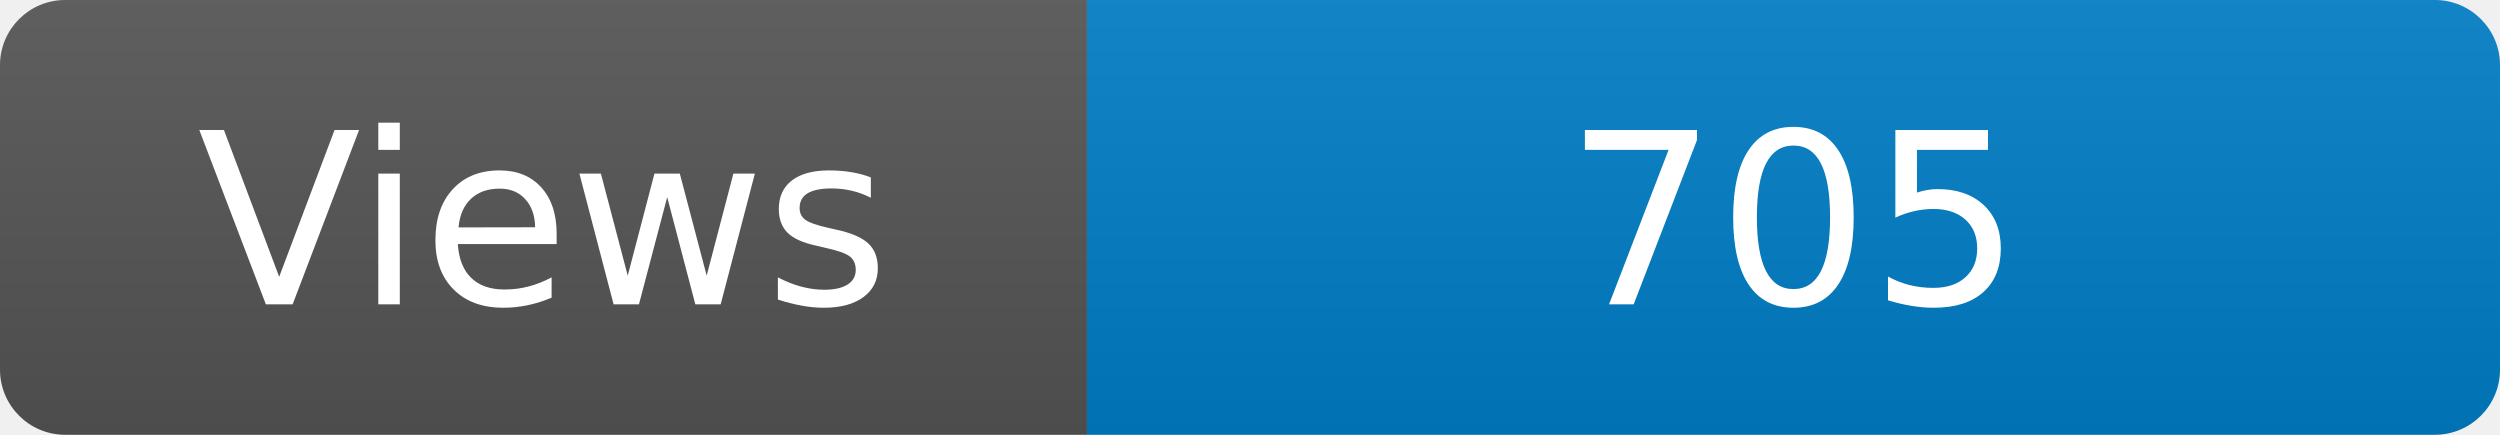
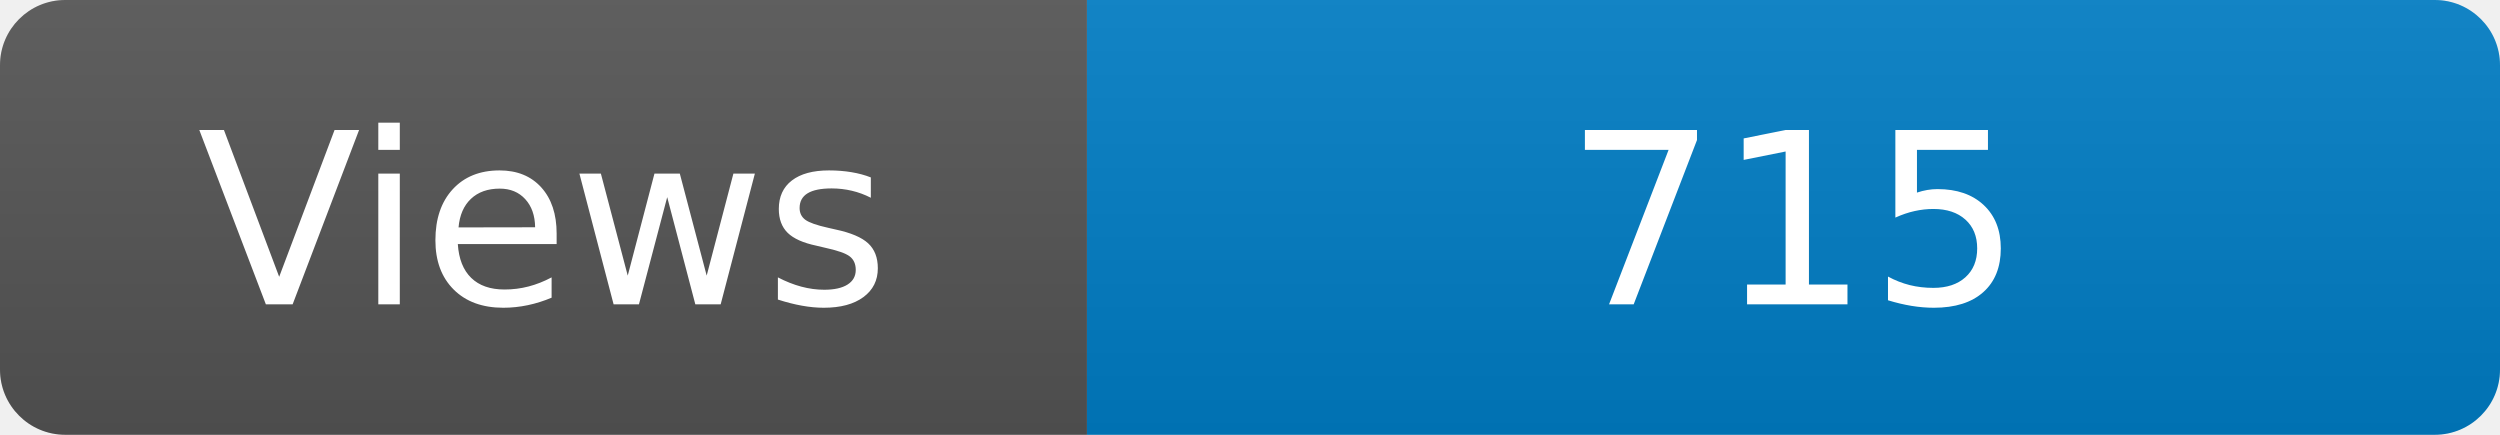
<svg xmlns="http://www.w3.org/2000/svg" width="115" height="20" role="img" aria-label="Maintained?: yes">
  <linearGradient id="s" x2="0" y2="100%">
    <stop offset="0" stop-color="#bbb" stop-opacity=".1" />
    <stop offset="1" stop-opacity=".1" />
  </linearGradient>
  <clipPath id="r">
    <rect width="115" height="20" rx="3" fill="#fff" />
  </clipPath>
  <g clip-path="url(#r)">
    <rect width="50" height="20" fill="#555" />
    <rect x="50" width="160" height="20" fill="#007ec6" />
    <rect width="115" height="20" fill="url(#s)" />
  </g>
  <g fill="#fff" text-anchor="middle" font-family="Verdana,Geneva,DejaVu Sans,sans-serif" font-size="110">
    <text x="250" y="140" transform="scale(.1)" fill="#fff">Views</text>
-     <text x="825" y="140" transform="scale(.1)" fill="#fff">705</text>
+     <text x="825" y="140" transform="scale(.1)" fill="#fff">715</text>
  </g>
</svg>
